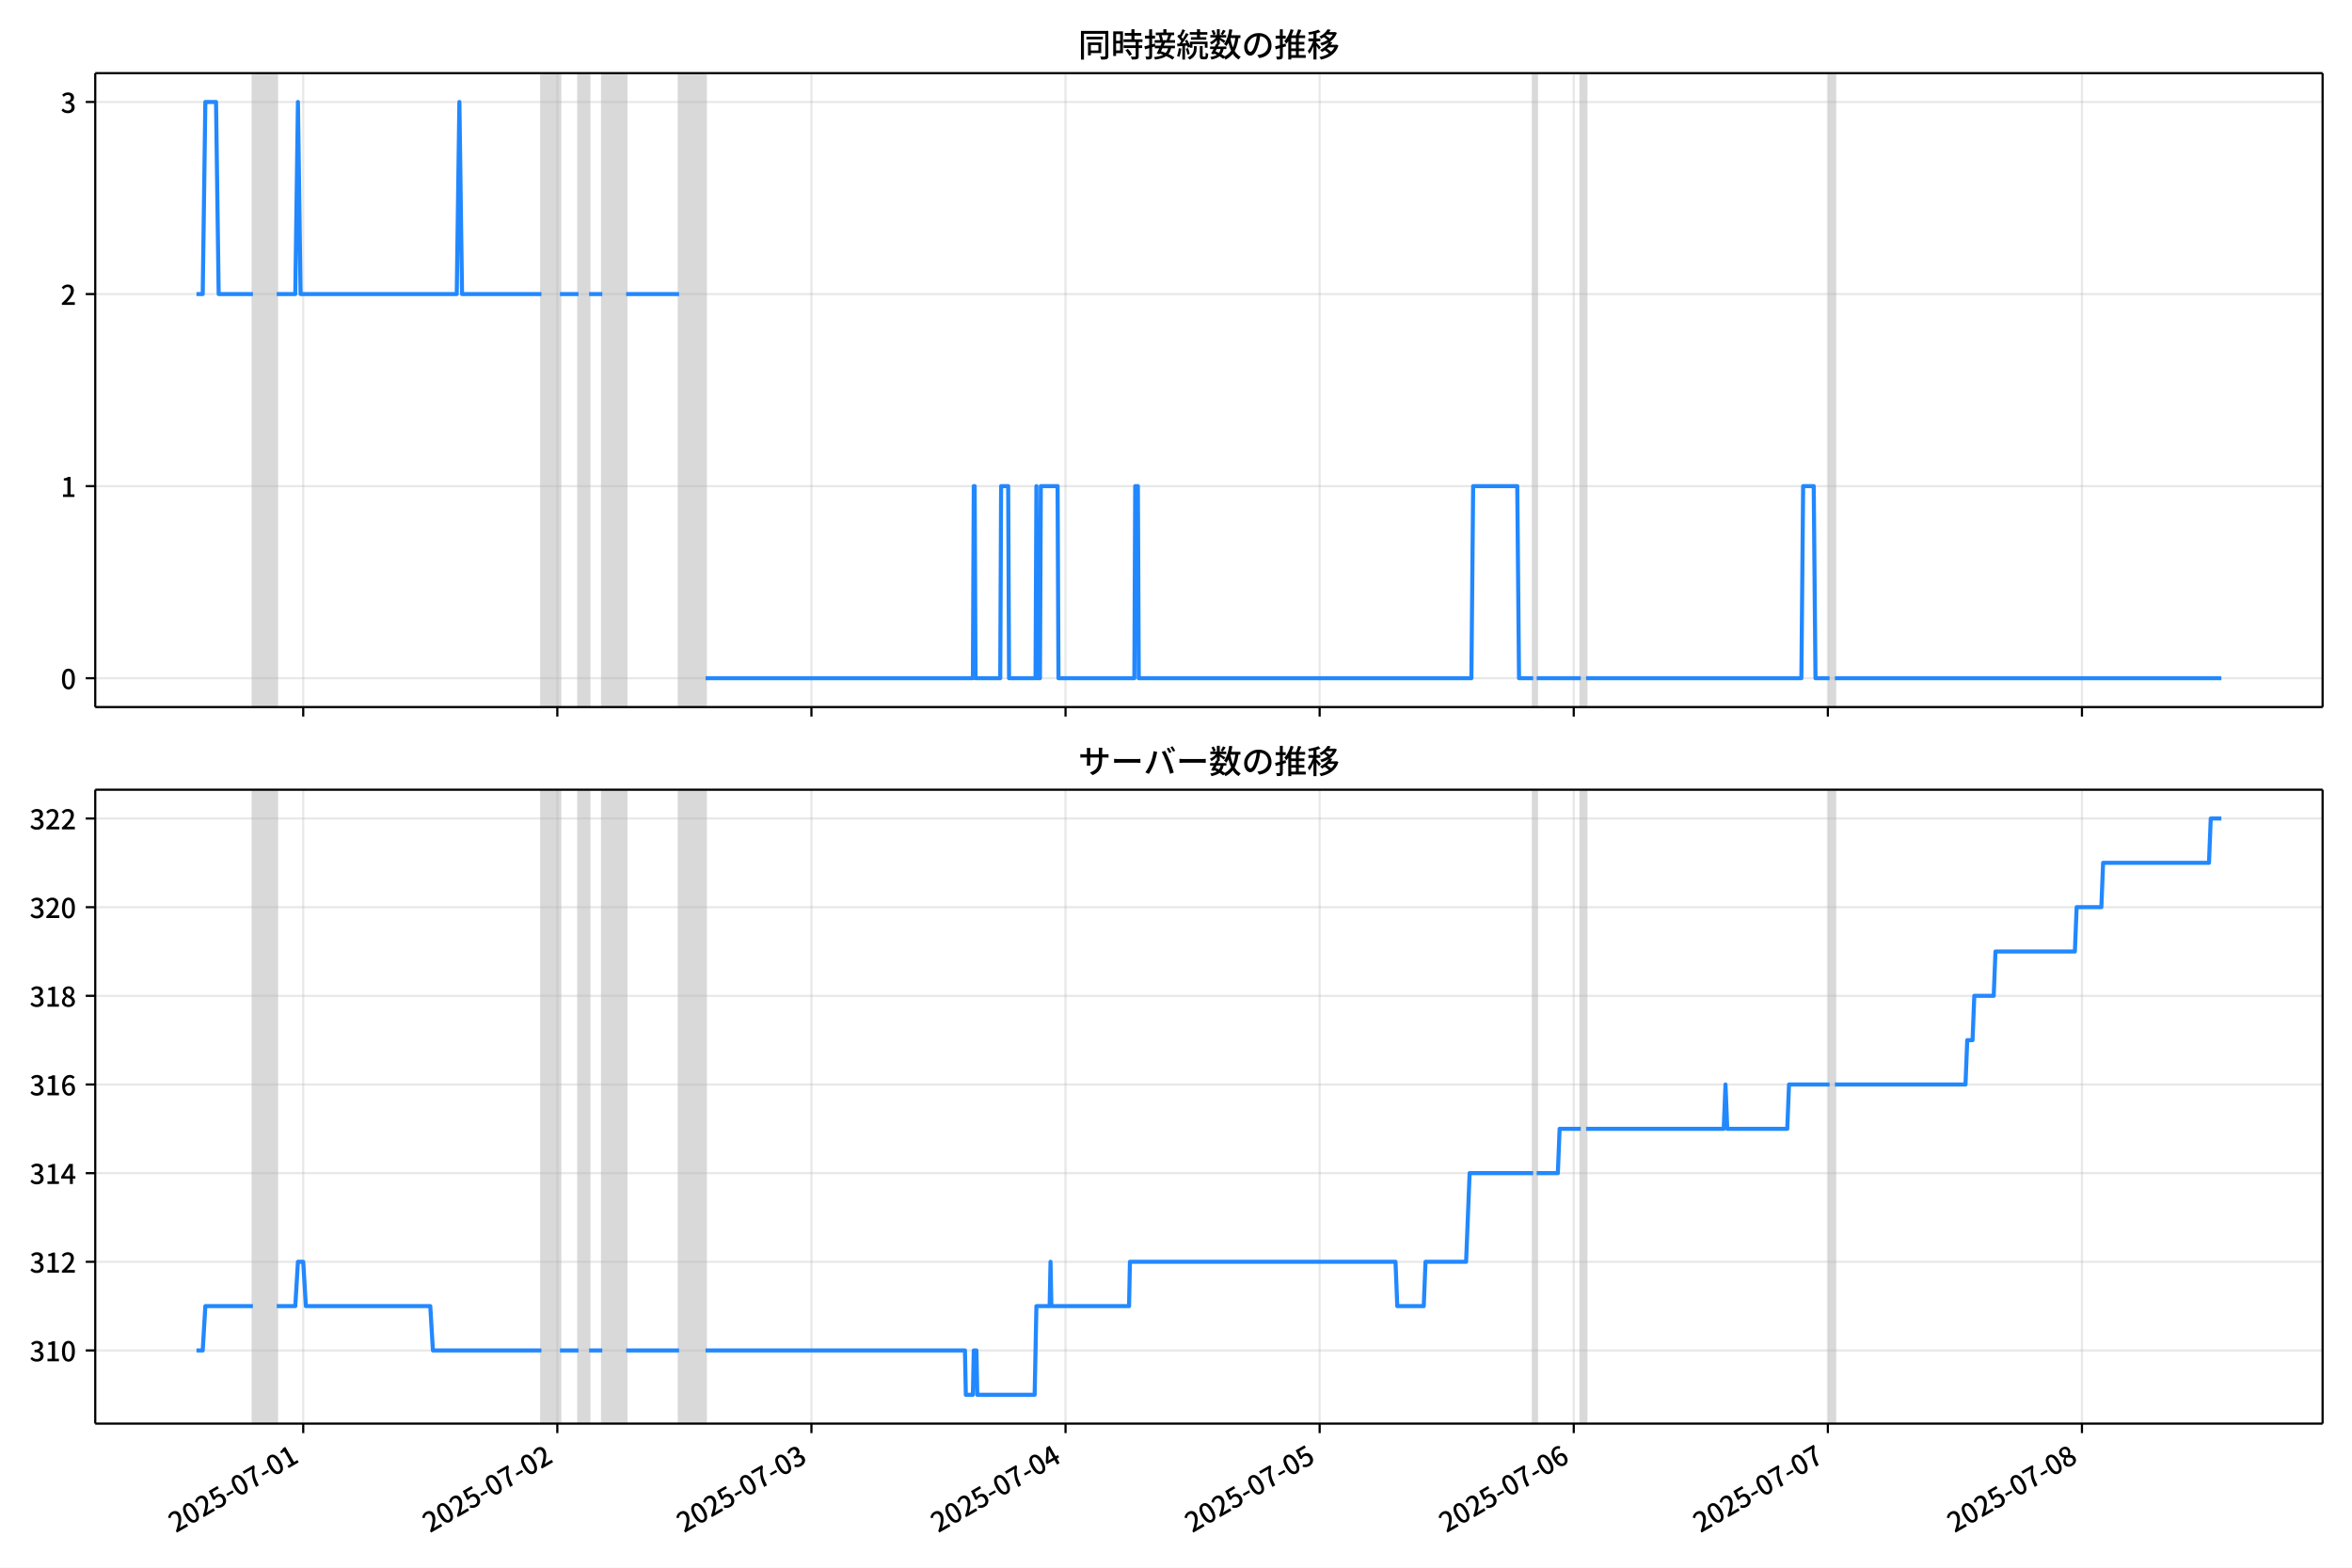
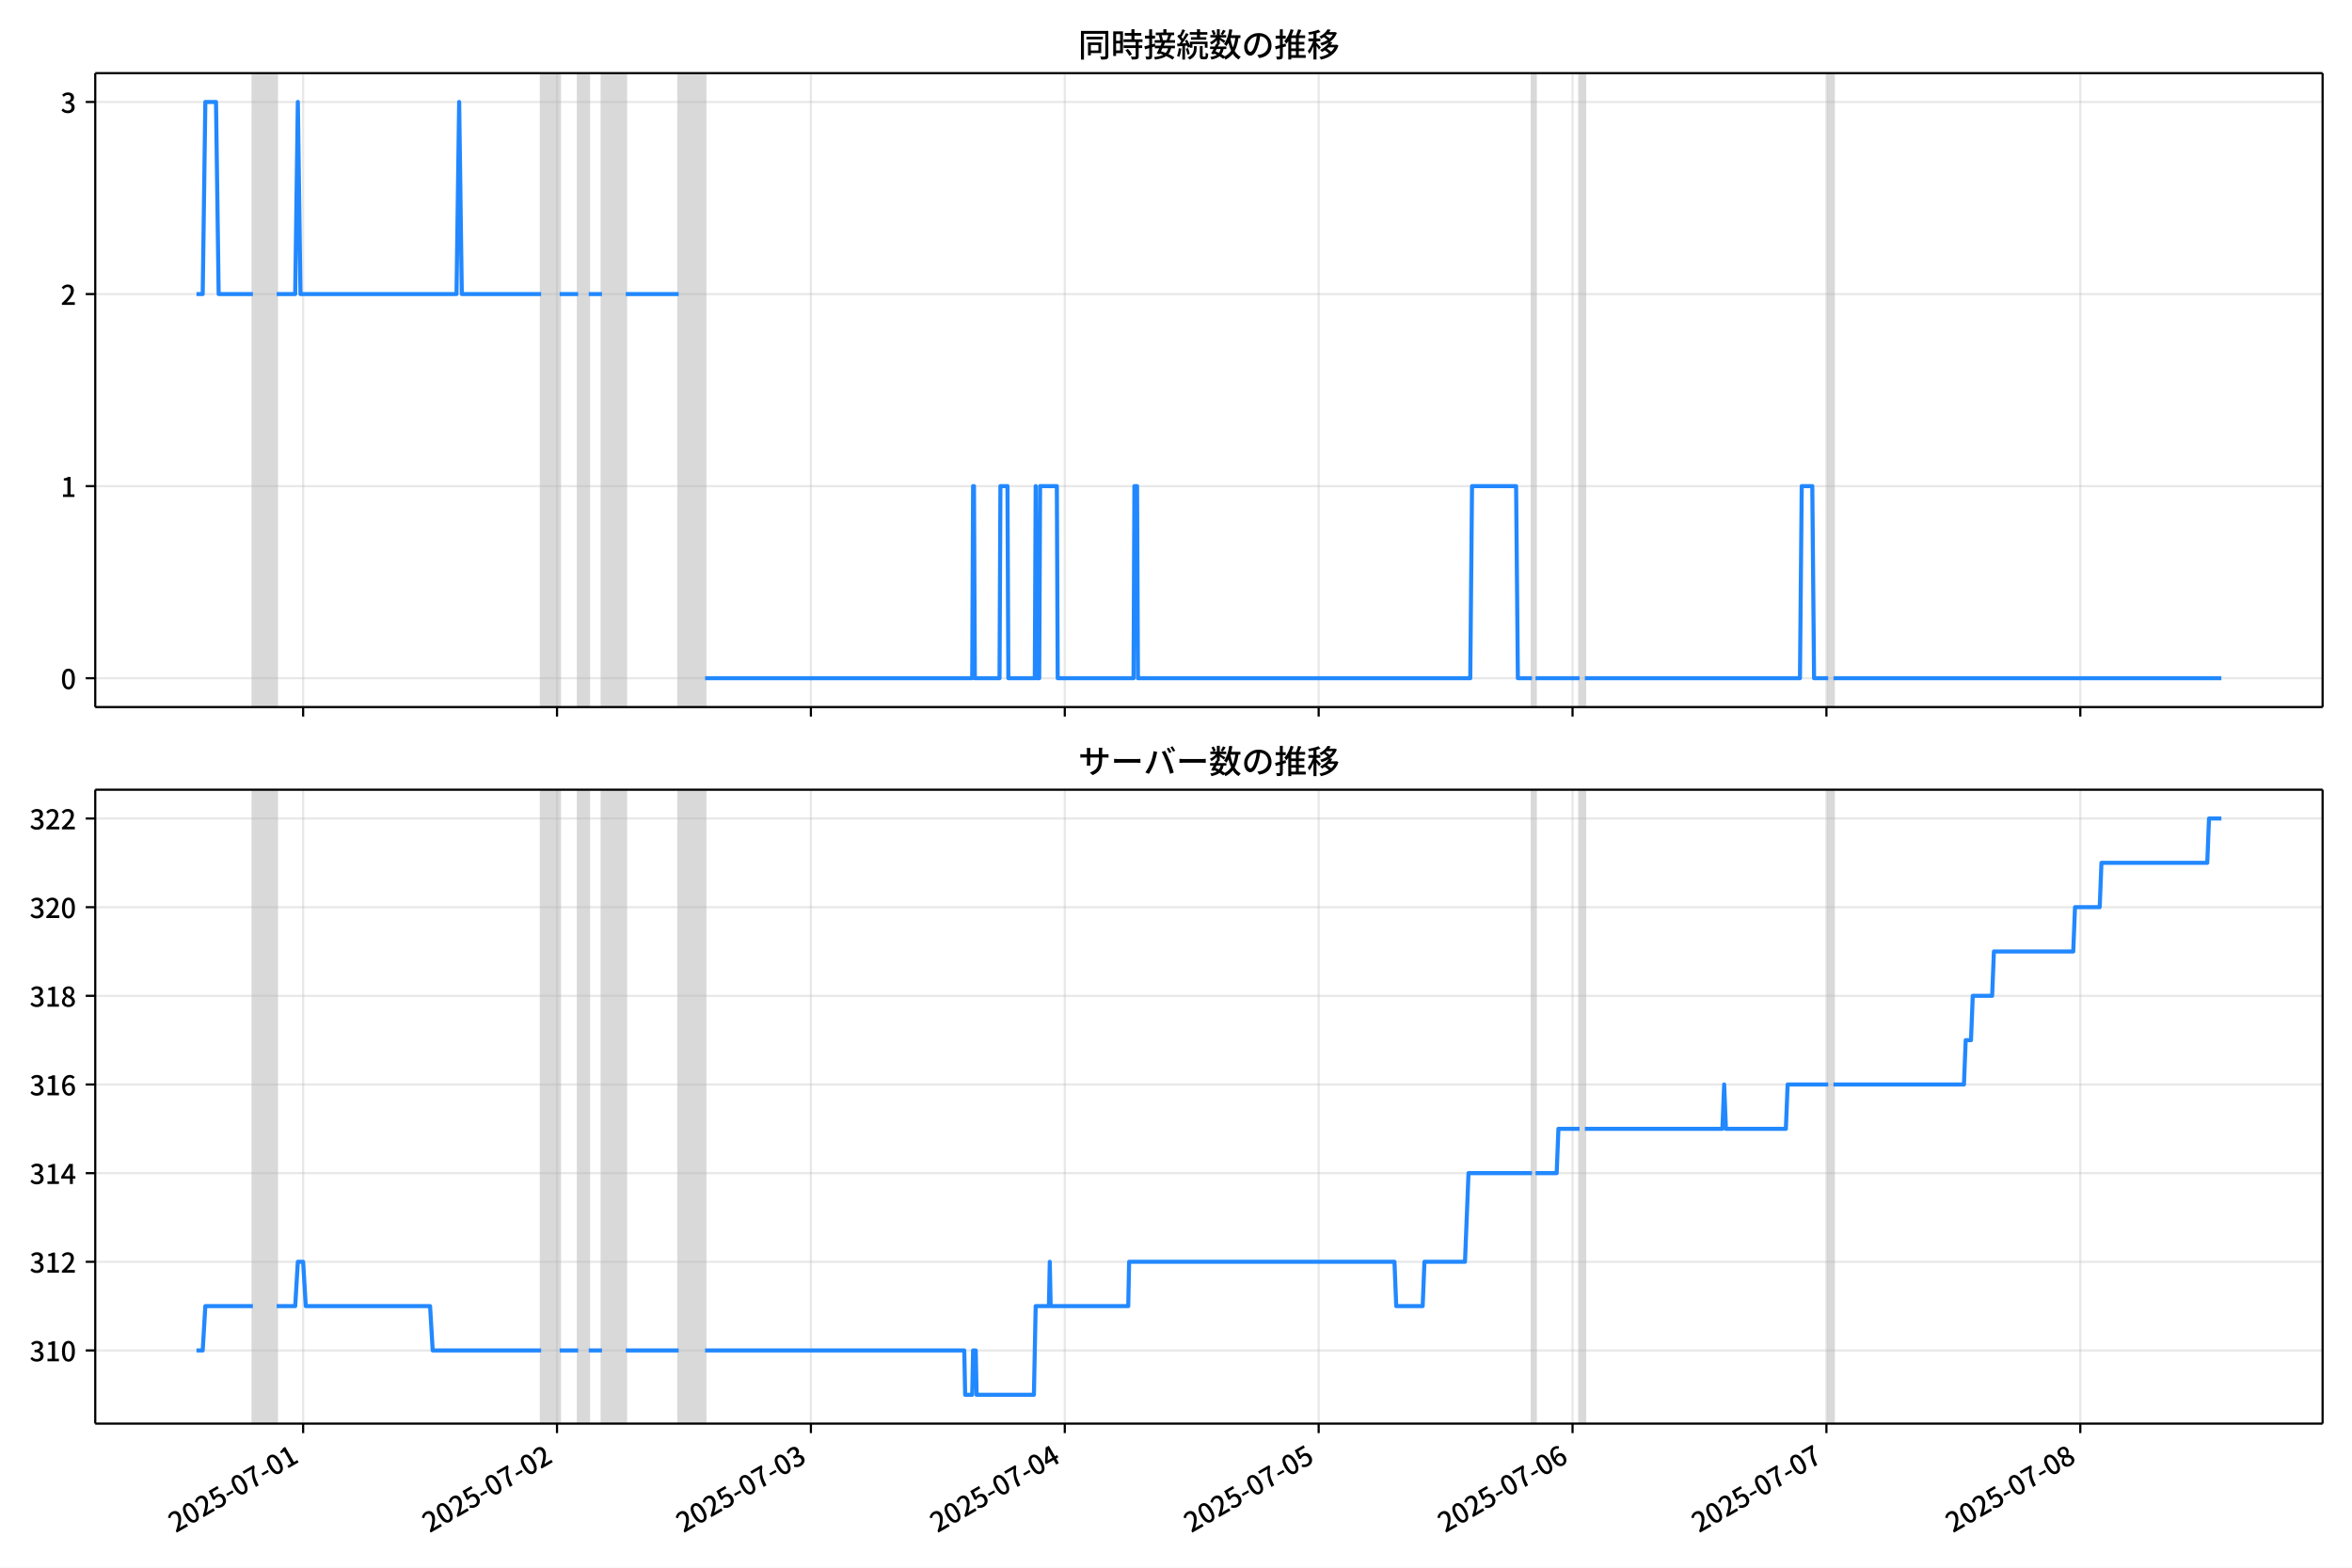
<svg xmlns="http://www.w3.org/2000/svg" xmlns:xlink="http://www.w3.org/1999/xlink" version="1.1" viewBox="0 0 864 576">
  <defs>
    <style type="text/css">*{stroke-linejoin: round; stroke-linecap: butt}</style>
  </defs>
  <g id="z">
    <g id="aa">
      <path d="m0 576h864v-576h-864z" fill="#fff" />
    </g>
    <g id="ab">
      <g id="ac">
        <path d="m34.99 259.78h818.21v-232.9h-818.21z" fill="#fff" />
      </g>
      <g id="ad">
-         <path d="m92.915 259.78h8.751v-232.9h-8.751z" clip-path="url(#d)" fill="#808080" opacity=".3" stroke="#808080" />
+         <path d="m92.897 259.78h8.743v-232.9h-8.743z" clip-path="url(#d)" fill="#808080" opacity=".3" stroke="#808080" />
      </g>
      <g id="ae">
-         <path d="m198.9 259.78h6.806v-232.9h-6.806z" clip-path="url(#d)" fill="#808080" opacity=".3" stroke="#808080" />
+         <path d="m198.79 259.78h6.8v-232.9h-6.8z" clip-path="url(#d)" fill="#808080" opacity=".3" stroke="#808080" />
      </g>
      <g id="af">
-         <path d="m212.51 259.78h3.889v-232.9h-3.889z" clip-path="url(#d)" fill="#808080" opacity=".3" stroke="#808080" />
+         <path d="m212.39 259.78h3.886v-232.9h-3.886z" clip-path="url(#d)" fill="#808080" opacity=".3" stroke="#808080" />
      </g>
      <g id="ag">
-         <path d="m221.26 259.78h8.751v-232.9h-8.751z" clip-path="url(#d)" fill="#808080" opacity=".3" stroke="#808080" />
+         <path d="m221.13 259.78h8.743v-232.9h-8.743z" clip-path="url(#d)" fill="#808080" opacity=".3" stroke="#808080" />
      </g>
      <g id="ah">
-         <path d="m249.46 259.78h9.723v-232.9h-9.723z" clip-path="url(#d)" fill="#808080" opacity=".3" stroke="#808080" />
+         <path d="m249.31 259.78h9.715v-232.9h-9.715z" clip-path="url(#d)" fill="#808080" opacity=".3" stroke="#808080" />
      </g>
      <g id="ai">
-         <path d="m563.2 259.78h1.296v-232.9h-1.296z" clip-path="url(#d)" fill="#808080" opacity=".3" stroke="#808080" />
+         <path d="m562.77 259.78h1.295v-232.9h-1.295z" clip-path="url(#d)" fill="#808080" opacity=".3" stroke="#808080" />
      </g>
      <g id="aj">
-         <path d="m580.7 259.78h1.945v-232.9h-1.945z" clip-path="url(#d)" fill="#808080" opacity=".3" stroke="#808080" />
+         <path d="m580.26 259.78h1.943v-232.9h-1.943z" clip-path="url(#d)" fill="#808080" opacity=".3" stroke="#808080" />
      </g>
      <g id="ak">
-         <path d="m672.1 259.78h1.945v-232.9h-1.945z" clip-path="url(#d)" fill="#808080" opacity=".3" stroke="#808080" />
+         <path d="m671.58 259.78h1.943v-232.9h-1.943z" clip-path="url(#d)" fill="#808080" opacity=".3" stroke="#808080" />
      </g>
      <g id="al">
        <g id="am">
          <g id="an">
-             <path d="m111.39 259.78v-232.9" clip-path="url(#d)" fill="none" stroke="#b0b0b0" stroke-linecap="square" stroke-opacity=".3" stroke-width=".8" />
+             <path d="m111.36 259.78v-232.9" clip-path="url(#d)" fill="none" stroke="#b0b0b0" stroke-linecap="square" stroke-opacity=".3" stroke-width=".8" />
          </g>
          <g id="ao">
            <defs>
              <path id="e" d="m0 0v3.5" stroke="#000" stroke-width=".8" />
            </defs>
-             <use x="111.389" y="259.778" stroke="#000000" stroke-width=".8" xlink:href="#e" />
+             <use x="111.355" y="259.778" stroke="#000000" stroke-width=".8" xlink:href="#e" />
          </g>
        </g>
        <g id="ap">
          <g id="aq">
-             <path d="m204.73 259.78v-232.9" clip-path="url(#d)" fill="none" stroke="#b0b0b0" stroke-linecap="square" stroke-opacity=".3" stroke-width=".8" />
+             <path d="m204.62 259.78v-232.9" clip-path="url(#d)" fill="none" stroke="#b0b0b0" stroke-linecap="square" stroke-opacity=".3" stroke-width=".8" />
          </g>
          <g id="ar">
-             <use x="204.733" y="259.778" stroke="#000000" stroke-width=".8" xlink:href="#e" />
+             <use x="204.618" y="259.778" stroke="#000000" stroke-width=".8" xlink:href="#e" />
          </g>
        </g>
        <g id="as">
          <g id="at">
-             <path d="m298.08 259.78v-232.9" clip-path="url(#d)" fill="none" stroke="#b0b0b0" stroke-linecap="square" stroke-opacity=".3" stroke-width=".8" />
+             <path d="m297.88 259.78v-232.9" clip-path="url(#d)" fill="none" stroke="#b0b0b0" stroke-linecap="square" stroke-opacity=".3" stroke-width=".8" />
          </g>
          <g id="au">
-             <use x="298.078" y="259.778" stroke="#000000" stroke-width=".8" xlink:href="#e" />
+             <use x="297.881" y="259.778" stroke="#000000" stroke-width=".8" xlink:href="#e" />
          </g>
        </g>
        <g id="av">
          <g id="aw">
-             <path d="m391.42 259.78v-232.9" clip-path="url(#d)" fill="none" stroke="#b0b0b0" stroke-linecap="square" stroke-opacity=".3" stroke-width=".8" />
+             <path d="m391.14 259.78v-232.9" clip-path="url(#d)" fill="none" stroke="#b0b0b0" stroke-linecap="square" stroke-opacity=".3" stroke-width=".8" />
          </g>
          <g id="ax">
-             <use x="391.422" y="259.778" stroke="#000000" stroke-width=".8" xlink:href="#e" />
+             <use x="391.144" y="259.778" stroke="#000000" stroke-width=".8" xlink:href="#e" />
          </g>
        </g>
        <g id="ay">
          <g id="az">
-             <path d="m484.77 259.78v-232.9" clip-path="url(#d)" fill="none" stroke="#b0b0b0" stroke-linecap="square" stroke-opacity=".3" stroke-width=".8" />
+             <path d="m484.41 259.78v-232.9" clip-path="url(#d)" fill="none" stroke="#b0b0b0" stroke-linecap="square" stroke-opacity=".3" stroke-width=".8" />
          </g>
          <g id="ba">
-             <use x="484.766" y="259.778" stroke="#000000" stroke-width=".8" xlink:href="#e" />
+             <use x="484.407" y="259.778" stroke="#000000" stroke-width=".8" xlink:href="#e" />
          </g>
        </g>
        <g id="bb">
          <g id="bc">
-             <path d="m578.11 259.78v-232.9" clip-path="url(#d)" fill="none" stroke="#b0b0b0" stroke-linecap="square" stroke-opacity=".3" stroke-width=".8" />
+             <path d="m577.67 259.78v-232.9" clip-path="url(#d)" fill="none" stroke="#b0b0b0" stroke-linecap="square" stroke-opacity=".3" stroke-width=".8" />
          </g>
          <g id="bd">
-             <use x="578.11" y="259.778" stroke="#000000" stroke-width=".8" xlink:href="#e" />
+             <use x="577.67" y="259.778" stroke="#000000" stroke-width=".8" xlink:href="#e" />
          </g>
        </g>
        <g id="be">
          <g id="bf">
-             <path d="m671.45 259.78v-232.9" clip-path="url(#d)" fill="none" stroke="#b0b0b0" stroke-linecap="square" stroke-opacity=".3" stroke-width=".8" />
+             <path d="m670.93 259.78v-232.9" clip-path="url(#d)" fill="none" stroke="#b0b0b0" stroke-linecap="square" stroke-opacity=".3" stroke-width=".8" />
          </g>
          <g id="bg">
-             <use x="671.455" y="259.778" stroke="#000000" stroke-width=".8" xlink:href="#e" />
+             <use x="670.933" y="259.778" stroke="#000000" stroke-width=".8" xlink:href="#e" />
          </g>
        </g>
        <g id="bh">
          <g id="bi">
-             <path d="m764.8 259.78v-232.9" clip-path="url(#d)" fill="none" stroke="#b0b0b0" stroke-linecap="square" stroke-opacity=".3" stroke-width=".8" />
+             <path d="m764.2 259.78v-232.9" clip-path="url(#d)" fill="none" stroke="#b0b0b0" stroke-linecap="square" stroke-opacity=".3" stroke-width=".8" />
          </g>
          <g id="bj">
-             <use x="764.799" y="259.778" stroke="#000000" stroke-width=".8" xlink:href="#e" />
+             <use x="764.196" y="259.778" stroke="#000000" stroke-width=".8" xlink:href="#e" />
          </g>
        </g>
      </g>
      <g id="bk">
        <g id="bl">
          <g id="bm">
            <path d="m34.99 249.19h818.21" clip-path="url(#d)" fill="none" stroke="#b0b0b0" stroke-linecap="square" stroke-opacity=".3" stroke-width=".8" />
          </g>
          <g id="bn">
            <defs>
              <path id="g" d="m0 0h-3.5" stroke="#000" stroke-width=".8" />
            </defs>
            <use x="34.99" y="249.191" stroke="#000000" stroke-width=".8" xlink:href="#g" />
          </g>
          <g id="bo">
            <g transform="translate(22.29 253.18) scale(.1 -.1)">
              <defs>
                <path id="a" transform="scale(.015625)" d="m1830-90q-460 0-806 275-346 276-535 823-188 547-188 1366 0 820 188 1357 189 538 535 803 346 266 806 266 461 0 800-269 340-269 528-803 189-534 189-1354 0-819-189-1366-188-547-528-823-339-275-800-275zm0 589q237 0 422 185 186 186 288 599 103 413 103 1091 0 679-103 1082-102 403-288 582-185 180-422 180-236 0-422-180-186-179-292-582-105-403-105-1082 0-678 105-1091 106-413 292-599 186-185 422-185z" />
              </defs>
              <use xlink:href="#a" />
            </g>
          </g>
        </g>
        <g id="bp">
          <g id="bq">
            <path d="m34.99 178.62h818.21" clip-path="url(#d)" fill="none" stroke="#b0b0b0" stroke-linecap="square" stroke-opacity=".3" stroke-width=".8" />
          </g>
          <g id="br">
            <use x="34.99" y="178.616" stroke="#000000" stroke-width=".8" xlink:href="#g" />
          </g>
          <g id="bs">
            <g transform="translate(22.29 182.6) scale(.1 -.1)">
              <defs>
                <path id="k" transform="scale(.015625)" d="m544 0v608h1037v3277h-845v467q333 58 579 147 247 90 451 218h557v-4109h915v-608h-2694z" />
              </defs>
              <use xlink:href="#k" />
            </g>
          </g>
        </g>
        <g id="bt">
          <g id="bu">
            <path d="m34.99 108.04h818.21" clip-path="url(#d)" fill="none" stroke="#b0b0b0" stroke-linecap="square" stroke-opacity=".3" stroke-width=".8" />
          </g>
          <g id="bv">
            <use x="34.99" y="108.041" stroke="#000000" stroke-width=".8" xlink:href="#g" />
          </g>
          <g id="bw">
            <g transform="translate(22.29 112.03) scale(.1 -.1)">
              <defs>
                <path id="c" transform="scale(.015625)" d="m282 0v429q697 621 1164 1136 468 515 701 956 234 442 234 826 0 256-87 451-86 196-262 301-176 106-445 106-275 0-506-151-230-150-422-368l-416 410q301 333 637 518 336 186 803 186 429 0 749-176t496-493 176-745q0-455-224-919t-615-935q-390-470-889-950 186 20 394 36t374 16h1184v-634h-3046z" />
              </defs>
              <use xlink:href="#c" />
            </g>
          </g>
        </g>
        <g id="bx">
          <g id="by">
            <path d="m34.99 37.466h818.21" clip-path="url(#d)" fill="none" stroke="#b0b0b0" stroke-linecap="square" stroke-opacity=".3" stroke-width=".8" />
          </g>
          <g id="bz">
            <use x="34.99" y="37.466" stroke="#000000" stroke-width=".8" xlink:href="#g" />
          </g>
          <g id="ca">
            <g transform="translate(22.29 41.451) scale(.1 -.1)">
              <defs>
                <path id="j" transform="scale(.015625)" d="m1715-90q-371 0-656 90t-503 240q-217 150-377 323l359 474q211-205 479-359 269-153 634-153 269 0 467 92 199 93 311 266t112 423q0 256-125 451t-429 300q-304 106-835 106v551q467 0 732 105 266 106 384 291 119 186 119 423 0 307-192 489-192 183-531 183-269 0-503-119-233-118-438-316l-384 460q282 256 614 413 333 157 737 157 422 0 748-144 327-144 512-413 186-269 186-659 0-403-221-685-221-281-592-422v-26q269-70 490-227t349-400 128-557q0-422-215-726-214-304-573-468-358-163-787-163z" />
              </defs>
              <use xlink:href="#j" />
            </g>
          </g>
        </g>
      </g>
      <g id="cb">
-         <path d="m72.181 108.04h2.283l.97-70.575h3.922l.975 70.575h12.584m8.751 0h6.806l.972-70.575.972 70.575h57.368l.972-70.575.972 70.575h29.17m6.806 0h6.806m3.889 0h4.862m8.751 0h19.447m9.723 141.15h98.206l.324-70.575h.324l.324 70.575h9.075l.324-70.575h2.593l.324 70.575h9.723l.324-70.575.324 70.575h.972l.324-70.575h6.158l.324 70.575h27.874l.324-70.575h.972l.324 70.575h122.19l.648-70.575h16.206l.648 70.575h5.186m1.296 0h16.206m1.945 0h79.083l.648-70.575h3.889l.648 70.575h5.186m1.945 0h141.96v0" clip-path="url(#d)" fill="none" stroke="#28f" stroke-linecap="square" stroke-width="1.5" />
+         <path d="m72.181 108.04h2.281l.969-70.575h3.918l.974 70.575h12.573m8.743 0h6.8l.971-70.575.971 70.575h57.318l.971-70.575.971 70.575h29.145m6.8 0h6.8m3.886 0h4.857m8.743 0h19.43m9.715 141.15h98.12l.324-70.575h.324l.324 70.575h9.067l.324-70.575h2.591l.324 70.575h9.715l.324-70.575.324 70.575h.971l.324-70.575h6.153l.324 70.575h27.849l.324-70.575h.971l.324 70.575h122.08l.648-70.575h16.191l.648 70.575h5.181m1.295 0h16.191m1.943 0h79.014l.648-70.575h3.886l.648 70.575h5.181m1.943 0h142.49v0" clip-path="url(#d)" fill="none" stroke="#28f" stroke-linecap="square" stroke-width="1.5" />
      </g>
      <g id="cc">
        <path d="m34.99 259.78v-232.9" fill="none" stroke="#000" stroke-linecap="square" stroke-width=".8" />
      </g>
      <g id="cd">
        <path d="m853.2 259.78v-232.9" fill="none" stroke="#000" stroke-linecap="square" stroke-width=".8" />
      </g>
      <g id="ce">
        <path d="m34.99 259.78h818.21" fill="none" stroke="#000" stroke-linecap="square" stroke-width=".8" />
      </g>
      <g id="cf">
        <path d="m34.99 26.88h818.21" fill="none" stroke="#000" stroke-linecap="square" stroke-width=".8" />
      </g>
      <g id="cg">
        <g transform="translate(396.1 20.88) scale(.12 -.12)">
          <defs>
            <path id="w" transform="scale(.015625)" d="m1587 3936h3232v-518h-3232v518zm320-1114h557v-2534h-557v2534zm301 0h2291v-2086h-2291v512h1734v1069h-1734v505zm-1683 2260h5113v-570h-4524v-5056h-589v5626zm4768 0h595v-4896q0-250-67-397t-227-218q-160-77-426-96t-675-19q-13 83-45 192t-77 218q-45 108-89 185 281-13 527-13 247 0 330 0 83 7 118 42 36 35 36 112v4890z" />
            <path id="u" transform="scale(.015625)" d="m2714 4672h3238v-525h-3238v525zm-244-1235h3712v-538h-3712v538zm20-1184h3635v-531h-3635v531zm1523 3155h595v-2310h-595v2310zm832-2451h589v-2823q0-230-61-364-61-135-227-199-167-70-423-86t-633-16q-20 121-78 285-57 163-121 284 275-6 509-9t310-3q77 6 106 28 29 23 29 93v2810zm-2023-1677 487 282q153-160 313-352t294-381q135-189 206-343l-519-313q-64 153-189 348-124 196-278 394-154 199-314 365zm-2086 3718h1619v-4281h-1619v544h1056v3187h-1056v550zm32-1843h1293v-537h-1293v537zm-320 1843h563v-4832h-563v4832z" />
            <path id="v" transform="scale(.015625)" d="m3866 5408h614v-870h-614v870zm-1479-653h3597v-518h-3597v518zm-230-1485h4e3v-518h-4e3v518zm825 922 519 102q64-160 121-342 58-182 96-352 39-170 45-304l-544-128q-6 134-42 313-35 180-83 365-48 186-112 346zm1856 109 589-71q-96-275-202-557-105-281-195-486l-518 77q58 147 122 329 64 183 118 372t86 336zm-2643-2106h3943v-518h-3943v518zm1408 685 602-115q-167-371-362-784t-390-797-362-685l-525 179q160 288 346 666t368 784 323 752zm-659-2157 358 403q352-102 733-240 381-137 752-304 371-166 697-336 327-169 558-329l-384-461q-218 160-532 336-313 176-685 345-371 170-755 323-384 154-742 263zm1894 1114 583-71q-122-550-353-944-230-393-604-662t-922-435q-547-167-1296-269-25 128-93 269-67 141-137 230 678 64 1168 192t819 349q330 221 531 550 202 330 304 791zm-4684 217q396 90 953 240 557 151 1120 311l77-544q-525-154-1053-311-528-156-963-284l-134 588zm121 2093h1965v-563h-1965v563zm819 1248h576v-5229q0-236-51-374t-192-208q-141-77-355-99-214-23-541-16-13 115-64 288t-109 294q205-6 381-6t234 0q64 0 92 28 29 29 29 93v5229z" />
            <path id="t" transform="scale(.015625)" d="m4058 5408h595v-1798h-595v1798zm-1415-563h3443v-499h-3443v499zm231-992h3008v-499h-3008v499zm-224-877h3475v-1203h-531v729h-2432v-729h-512v1203zm1964-877h551v-1881q0-122 22-157 23-35 106-35 25 0 92 0 68 0 135 0t99 0q51 0 83 54t45 224 19 515q90-70 234-131t259-93q-19-429-83-662-64-234-183-326-118-93-316-93-39 0-103 0t-134 0-138 0q-67 0-99 0-237 0-365 64t-176 218q-48 153-48 422v1881zm-1164-6h550v-455q0-243-48-528-48-284-186-579-137-294-409-572-272-279-727-503-70 90-192 208-121 118-230 195 416 205 665 438 250 234 371 474 122 240 164 467 42 228 42 413v442zm-2240 3309 524-192q-121-244-259-503-137-259-275-496t-259-416l-410 173q122 186 246 438 125 253 240 515 116 263 193 481zm716-743 500-230q-224-359-496-756-272-396-548-764-275-368-518-650l-358 205q179 211 377 483 199 272 387 569 189 298 358 592 170 295 298 551zm-1721-665 307 403q166-154 339-340 173-185 320-364t224-327l-326-460q-77 160-218 348-141 189-314 384-172 196-332 356zm1485-832 435 179q128-211 249-458 122-246 215-474 93-227 137-412l-473-211q-32 185-119 422-86 237-201 486-115 250-243 468zm-1530-583q422 26 998 54 576 29 1184 68l7-499q-570-45-1127-84-556-38-992-70l-70 531zm1702-992 436 135q121-276 214-596t118-556l-454-148q-26 237-112 563-86 327-202 602zm-1363 109 499-83q-57-455-163-897-105-441-253-748-51 32-134 73-83 42-170 83-86 42-144 62 148 294 234 697t131 813zm691 627h525v-2861h-525v2861z" />
            <path id="m" transform="scale(.015625)" d="m224 2022h3187v-499h-3187v499zm51 2247h3111v-487h-3111v487zm1127-1735 563-121q-154-320-333-672t-352-679q-173-326-326-582l-532 173q148 243 324 566t345 669q170 346 311 646zm934-832 563-64q-89-480-262-838t-461-614-701-432-976-298q-25 128-99 269t-157 237q659 102 1085 303 426 202 666 554t342 883zm422 3597 519-211q-147-218-298-436-150-217-278-377l-403 186q121 173 252 413 132 240 208 425zm-1203 109h563v-2957h-563v2957zm-1075-320 448 186q134-192 246-420 112-227 157-393l-467-211q-38 172-147 406t-237 432zm1094-1050 397-236q-160-263-400-529-240-265-519-489-278-224-553-378-51 103-141 237-89 135-179 218 269 109 534 294 266 186 493 416 228 231 368 467zm487-204q83-45 246-145 163-99 352-211t346-211 221-150l-327-423q-83 77-230 198-147 122-317 253-170 132-327 250-156 119-259 189l295 250zm1798 396h2311v-556h-2311v556zm115 1178 615-90q-103-640-263-1235t-384-1101q-224-505-512-889-44 57-134 134t-186 157-166 125q275 339 473 796 199 458 340 995 141 538 217 1108zm1223-1510 614-58q-147-1101-445-1940-297-838-813-1443-515-604-1321-1014-26 71-90 177-64 105-134 208-70 102-128 159 742 346 1212 880 471 535 730 1290 260 755 375 1741zm-1005-135q134-851 387-1597 253-745 659-1305 407-560 1002-874-70-57-154-150-83-93-154-189-70-96-121-179-633 371-1056 988-422 618-688 1434-265 816-425 1783l550 89zm-3309-3065 327 416q377-148 754-330 378-182 701-378 324-195 548-368l-416-435q-211 179-519 378-307 198-666 383-358 186-729 334z" />
            <path id="s" transform="scale(.015625)" d="m3686 4378q-64-493-163-1041-99-547-265-1084-192-653-432-1104t-522-688-595-237q-320 0-596 221-275 221-448 621-172 400-172 931 0 537 220 1017 221 480 611 851 391 372 909 583 519 211 1121 211 576 0 1040-186 464-185 793-515 330-329 502-771 173-441 173-941 0-672-278-1194-278-521-816-851-538-329-1318-444l-378 601q166 20 307 42t263 48q307 70 585 217 279 148 496 375 218 227 342 534 125 308 125 692t-122 713q-121 330-358 573-236 243-582 380-346 138-781 138-525 0-935-186-409-185-694-489-284-304-432-656-147-352-147-678 0-365 89-605 90-240 224-355 135-115 276-115t288 144 297 457q151 314 298 800 147 461 246 982 100 522 145 1021l684-12z" />
            <path id="n" transform="scale(.015625)" d="m2995 2925h2893v-519h-2893v519zm0-1280h2893v-519h-2893v519zm-64-1299h3232v-557h-3232v557zm1312 3577h563v-3763h-563v3763zm429 1466 634-141q-154-390-340-794-185-403-339-684l-512 140q103 199 208 458 106 259 195 528 90 269 154 493zm-1472 25 582-147q-153-518-371-1018-217-499-483-931t-573-758q-38 64-109 160-70 96-147 198-77 103-141 160 416 416 733 1034t509 1302zm128-1203h2720v-537h-2720v-4205h-582v4422l313 320h269zm-3174-2157q396 90 953 240 557 151 1120 311l77-544q-525-154-1053-311-528-156-963-284l-134 588zm121 2093h1965v-563h-1965v563zm819 1248h576v-5229q0-236-51-374t-192-208q-141-77-355-99-214-23-541-16-13 115-64 288t-109 294q205-6 381-6t234 0q64 0 92 28 29 29 29 93v5229z" />
            <path id="l" transform="scale(.015625)" d="m4051 5402 595-109q-281-493-729-941t-1107-806q-39 64-106 144t-141 153q-73 74-137 119 608 288 1011 678t614 762zm-77-557h1511v-493h-1863l352 493zm1293 0h109l109 25 384-179q-192-505-496-905t-695-701q-390-301-845-519-454-217-947-358-44 109-137 253t-176 227q448 109 867 294 419 186 777 445 359 259 631 592t419 730v96zm-1990-954 377 307q167-96 336-218 170-121 320-249 151-128 247-237l-397-332q-90 108-237 236t-317 259q-169 132-329 234zm1107-934 595-109q-307-538-803-1031-496-492-1232-876-38 64-102 144t-138 156q-74 77-138 116 455 217 807 483t604 554q253 288 407 563zm-90-589h1460v-506h-1818l358 506zm1268 0h121l109 26 384-167q-192-614-531-1075t-787-794q-448-332-983-553-534-221-1129-355-45 115-132 269-86 153-176 249 551 96 1043 285 493 189 903 473 410 285 714 669t464 883v90zm-2132-1056 410 339q186-102 384-237 198-134 371-275t282-269l-435-371q-103 128-270 272-166 144-361 288t-381 253zm-2150 3533h589v-5376h-589v5376zm-992-1242h2336v-569h-2336v569zm1024-224 365-160q-96-339-231-707-134-368-291-727-157-358-336-672-179-313-365-537-44 128-134 291t-160 272q173 192 339 457 167 266 323 570 157 304 282 618t208 595zm941 1946 416-467q-314-122-695-221-380-99-784-173-403-74-780-131-20 102-71 236-51 135-102 231 358 58 732 138 375 80 711 179t573 208zm-397-2579q58-45 179-170 122-125 266-266 144-140 259-265t160-183l-352-473q-58 102-157 255-99 154-218 317-118 164-227 311-108 147-185 237l275 237z" />
          </defs>
          <use xlink:href="#w" />
          <use transform="translate(100)" xlink:href="#u" />
          <use transform="translate(200)" xlink:href="#v" />
          <use transform="translate(300)" xlink:href="#t" />
          <use transform="translate(400)" xlink:href="#m" />
          <use transform="translate(500)" xlink:href="#s" />
          <use transform="translate(600)" xlink:href="#n" />
          <use transform="translate(700)" xlink:href="#l" />
        </g>
      </g>
    </g>
    <g id="ch">
      <g id="ci">
        <path d="m34.99 523.06h818.21v-232.9h-818.21z" fill="#fff" />
      </g>
      <g id="cj">
-         <path d="m92.915 523.06h8.751v-232.9h-8.751z" clip-path="url(#b)" fill="#808080" opacity=".3" stroke="#808080" />
+         <path d="m92.897 523.06h8.743v-232.9h-8.743z" clip-path="url(#b)" fill="#808080" opacity=".3" stroke="#808080" />
      </g>
      <g id="ck">
-         <path d="m198.9 523.06h6.806v-232.9h-6.806z" clip-path="url(#b)" fill="#808080" opacity=".3" stroke="#808080" />
+         <path d="m198.79 523.06h6.8v-232.9h-6.8z" clip-path="url(#b)" fill="#808080" opacity=".3" stroke="#808080" />
      </g>
      <g id="cl">
-         <path d="m212.51 523.06h3.889v-232.9h-3.889z" clip-path="url(#b)" fill="#808080" opacity=".3" stroke="#808080" />
+         <path d="m212.39 523.06h3.886v-232.9h-3.886z" clip-path="url(#b)" fill="#808080" opacity=".3" stroke="#808080" />
      </g>
      <g id="cm">
-         <path d="m221.26 523.06h8.751v-232.9h-8.751z" clip-path="url(#b)" fill="#808080" opacity=".3" stroke="#808080" />
+         <path d="m221.13 523.06h8.743v-232.9h-8.743z" clip-path="url(#b)" fill="#808080" opacity=".3" stroke="#808080" />
      </g>
      <g id="cn">
-         <path d="m249.46 523.06h9.723v-232.9h-9.723z" clip-path="url(#b)" fill="#808080" opacity=".3" stroke="#808080" />
+         <path d="m249.31 523.06h9.715v-232.9h-9.715z" clip-path="url(#b)" fill="#808080" opacity=".3" stroke="#808080" />
      </g>
      <g id="co">
-         <path d="m563.2 523.06h1.296v-232.9h-1.296z" clip-path="url(#b)" fill="#808080" opacity=".3" stroke="#808080" />
+         <path d="m562.77 523.06h1.295v-232.9h-1.295z" clip-path="url(#b)" fill="#808080" opacity=".3" stroke="#808080" />
      </g>
      <g id="cp">
-         <path d="m580.7 523.06h1.945v-232.9h-1.945z" clip-path="url(#b)" fill="#808080" opacity=".3" stroke="#808080" />
+         <path d="m580.26 523.06h1.943v-232.9h-1.943z" clip-path="url(#b)" fill="#808080" opacity=".3" stroke="#808080" />
      </g>
      <g id="cq">
-         <path d="m672.1 523.06h1.945v-232.9h-1.945z" clip-path="url(#b)" fill="#808080" opacity=".3" stroke="#808080" />
+         <path d="m671.58 523.06h1.943v-232.9h-1.943z" clip-path="url(#b)" fill="#808080" opacity=".3" stroke="#808080" />
      </g>
      <g id="cr">
        <g id="cs">
          <g id="ct">
-             <path d="m111.39 523.06v-232.9" clip-path="url(#b)" fill="none" stroke="#b0b0b0" stroke-linecap="square" stroke-opacity=".3" stroke-width=".8" />
+             <path d="m111.36 523.06v-232.9" clip-path="url(#b)" fill="none" stroke="#b0b0b0" stroke-linecap="square" stroke-opacity=".3" stroke-width=".8" />
          </g>
          <g id="cu">
-             <use x="111.389" y="523.055" stroke="#000000" stroke-width=".8" xlink:href="#e" />
+             <use x="111.355" y="523.055" stroke="#000000" stroke-width=".8" xlink:href="#e" />
          </g>
          <g id="cv">
-             <g transform="translate(64.6 563.33) rotate(-30) scale(.1 -.1)">
+             <g transform="translate(64.565 563.33) rotate(-30) scale(.1 -.1)">
              <defs>
                <path id="i" transform="scale(.015625)" d="m1715-90q-365 0-653 90t-506 237q-217 147-383 307l352 480q134-134 294-246t361-183q202-70 452-70 262 0 473 118 212 119 333 346 122 227 122 541 0 460-247 716-246 256-649 256-224 0-384-64t-365-198l-365 237 141 2240h2387v-627h-1747l-109-1204q154 77 307 118 154 42 340 42 397 0 723-160t518-490q192-329 192-847 0-519-224-887t-586-560q-361-192-777-192z" />
                <path id="f" transform="scale(.015625)" d="m301 1536v544h1689v-544h-1689z" />
                <path id="h" transform="scale(.015625)" d="m1235 0q32 646 109 1187t224 1024 384 941 576 938h-2208v627h3027v-455q-409-512-665-989-256-476-397-969t-205-1053-90-1251h-755z" />
              </defs>
              <use xlink:href="#c" />
              <use transform="translate(57)" xlink:href="#a" />
              <use transform="translate(114)" xlink:href="#c" />
              <use transform="translate(171)" xlink:href="#i" />
              <use transform="translate(228)" xlink:href="#f" />
              <use transform="translate(263.7)" xlink:href="#a" />
              <use transform="translate(320.7)" xlink:href="#h" />
              <use transform="translate(377.7)" xlink:href="#f" />
              <use transform="translate(413.4)" xlink:href="#a" />
              <use transform="translate(470.4)" xlink:href="#k" />
            </g>
          </g>
        </g>
        <g id="cw">
          <g id="cx">
-             <path d="m204.73 523.06v-232.9" clip-path="url(#b)" fill="none" stroke="#b0b0b0" stroke-linecap="square" stroke-opacity=".3" stroke-width=".8" />
+             <path d="m204.62 523.06v-232.9" clip-path="url(#b)" fill="none" stroke="#b0b0b0" stroke-linecap="square" stroke-opacity=".3" stroke-width=".8" />
          </g>
          <g id="cy">
-             <use x="204.733" y="523.055" stroke="#000000" stroke-width=".8" xlink:href="#e" />
+             <use x="204.618" y="523.055" stroke="#000000" stroke-width=".8" xlink:href="#e" />
          </g>
          <g id="cz">
-             <g transform="translate(157.94 563.33) rotate(-30) scale(.1 -.1)">
+             <g transform="translate(157.83 563.33) rotate(-30) scale(.1 -.1)">
              <use xlink:href="#c" />
              <use transform="translate(57)" xlink:href="#a" />
              <use transform="translate(114)" xlink:href="#c" />
              <use transform="translate(171)" xlink:href="#i" />
              <use transform="translate(228)" xlink:href="#f" />
              <use transform="translate(263.7)" xlink:href="#a" />
              <use transform="translate(320.7)" xlink:href="#h" />
              <use transform="translate(377.7)" xlink:href="#f" />
              <use transform="translate(413.4)" xlink:href="#a" />
              <use transform="translate(470.4)" xlink:href="#c" />
            </g>
          </g>
        </g>
        <g id="da">
          <g id="db">
-             <path d="m298.08 523.06v-232.9" clip-path="url(#b)" fill="none" stroke="#b0b0b0" stroke-linecap="square" stroke-opacity=".3" stroke-width=".8" />
+             <path d="m297.88 523.06v-232.9" clip-path="url(#b)" fill="none" stroke="#b0b0b0" stroke-linecap="square" stroke-opacity=".3" stroke-width=".8" />
          </g>
          <g id="dc">
-             <use x="298.078" y="523.055" stroke="#000000" stroke-width=".8" xlink:href="#e" />
+             <use x="297.881" y="523.055" stroke="#000000" stroke-width=".8" xlink:href="#e" />
          </g>
          <g id="dd">
-             <g transform="translate(251.29 563.33) rotate(-30) scale(.1 -.1)">
+             <g transform="translate(251.09 563.33) rotate(-30) scale(.1 -.1)">
              <use xlink:href="#c" />
              <use transform="translate(57)" xlink:href="#a" />
              <use transform="translate(114)" xlink:href="#c" />
              <use transform="translate(171)" xlink:href="#i" />
              <use transform="translate(228)" xlink:href="#f" />
              <use transform="translate(263.7)" xlink:href="#a" />
              <use transform="translate(320.7)" xlink:href="#h" />
              <use transform="translate(377.7)" xlink:href="#f" />
              <use transform="translate(413.4)" xlink:href="#a" />
              <use transform="translate(470.4)" xlink:href="#j" />
            </g>
          </g>
        </g>
        <g id="de">
          <g id="df">
-             <path d="m391.42 523.06v-232.9" clip-path="url(#b)" fill="none" stroke="#b0b0b0" stroke-linecap="square" stroke-opacity=".3" stroke-width=".8" />
+             <path d="m391.14 523.06v-232.9" clip-path="url(#b)" fill="none" stroke="#b0b0b0" stroke-linecap="square" stroke-opacity=".3" stroke-width=".8" />
          </g>
          <g id="dg">
-             <use x="391.422" y="523.055" stroke="#000000" stroke-width=".8" xlink:href="#e" />
+             <use x="391.144" y="523.055" stroke="#000000" stroke-width=".8" xlink:href="#e" />
          </g>
          <g id="dh">
-             <g transform="translate(344.63 563.33) rotate(-30) scale(.1 -.1)">
+             <g transform="translate(344.35 563.33) rotate(-30) scale(.1 -.1)">
              <defs>
                <path id="q" transform="scale(.015625)" d="m2170 0v3072q0 192 12 457 13 266 20 458h-26q-90-179-183-365-92-185-195-364l-921-1415h2579v-576h-3328v493l1875 2957h858v-4717h-691z" />
              </defs>
              <use xlink:href="#c" />
              <use transform="translate(57)" xlink:href="#a" />
              <use transform="translate(114)" xlink:href="#c" />
              <use transform="translate(171)" xlink:href="#i" />
              <use transform="translate(228)" xlink:href="#f" />
              <use transform="translate(263.7)" xlink:href="#a" />
              <use transform="translate(320.7)" xlink:href="#h" />
              <use transform="translate(377.7)" xlink:href="#f" />
              <use transform="translate(413.4)" xlink:href="#a" />
              <use transform="translate(470.4)" xlink:href="#q" />
            </g>
          </g>
        </g>
        <g id="di">
          <g id="dj">
-             <path d="m484.77 523.06v-232.9" clip-path="url(#b)" fill="none" stroke="#b0b0b0" stroke-linecap="square" stroke-opacity=".3" stroke-width=".8" />
+             <path d="m484.41 523.06v-232.9" clip-path="url(#b)" fill="none" stroke="#b0b0b0" stroke-linecap="square" stroke-opacity=".3" stroke-width=".8" />
          </g>
          <g id="dk">
-             <use x="484.766" y="523.055" stroke="#000000" stroke-width=".8" xlink:href="#e" />
+             <use x="484.407" y="523.055" stroke="#000000" stroke-width=".8" xlink:href="#e" />
          </g>
          <g id="dl">
-             <g transform="translate(437.98 563.33) rotate(-30) scale(.1 -.1)">
+             <g transform="translate(437.62 563.33) rotate(-30) scale(.1 -.1)">
              <use xlink:href="#c" />
              <use transform="translate(57)" xlink:href="#a" />
              <use transform="translate(114)" xlink:href="#c" />
              <use transform="translate(171)" xlink:href="#i" />
              <use transform="translate(228)" xlink:href="#f" />
              <use transform="translate(263.7)" xlink:href="#a" />
              <use transform="translate(320.7)" xlink:href="#h" />
              <use transform="translate(377.7)" xlink:href="#f" />
              <use transform="translate(413.4)" xlink:href="#a" />
              <use transform="translate(470.4)" xlink:href="#i" />
            </g>
          </g>
        </g>
        <g id="dm">
          <g id="dn">
-             <path d="m578.11 523.06v-232.9" clip-path="url(#b)" fill="none" stroke="#b0b0b0" stroke-linecap="square" stroke-opacity=".3" stroke-width=".8" />
+             <path d="m577.67 523.06v-232.9" clip-path="url(#b)" fill="none" stroke="#b0b0b0" stroke-linecap="square" stroke-opacity=".3" stroke-width=".8" />
          </g>
          <g id="do">
-             <use x="578.11" y="523.055" stroke="#000000" stroke-width=".8" xlink:href="#e" />
+             <use x="577.67" y="523.055" stroke="#000000" stroke-width=".8" xlink:href="#e" />
          </g>
          <g id="dp">
-             <g transform="translate(531.32 563.33) rotate(-30) scale(.1 -.1)">
+             <g transform="translate(530.88 563.33) rotate(-30) scale(.1 -.1)">
              <defs>
                <path id="p" transform="scale(.015625)" d="m1971-90q-339 0-634 144-294 144-518 435-224 292-352 733-128 442-128 1044 0 678 147 1161 148 483 397 784 250 301 570 445t665 144q397 0 688-147 292-147 490-359l-403-448q-128 154-327 253-198 99-409 99-307 0-567-182-259-182-413-605-153-422-153-1145 0-608 115-1002t326-589q212-195 493-195 212 0 375 121 163 122 259 343t96 522q0 300-90 511-89 212-259 320-169 109-419 109-211 0-451-134t-458-461l-25 538q134 192 313 323t374 201q196 71 375 71 397 0 694-163 298-163 467-490 170-326 170-825 0-468-195-817-195-348-512-544-317-195-701-195z" />
              </defs>
              <use xlink:href="#c" />
              <use transform="translate(57)" xlink:href="#a" />
              <use transform="translate(114)" xlink:href="#c" />
              <use transform="translate(171)" xlink:href="#i" />
              <use transform="translate(228)" xlink:href="#f" />
              <use transform="translate(263.7)" xlink:href="#a" />
              <use transform="translate(320.7)" xlink:href="#h" />
              <use transform="translate(377.7)" xlink:href="#f" />
              <use transform="translate(413.4)" xlink:href="#a" />
              <use transform="translate(470.4)" xlink:href="#p" />
            </g>
          </g>
        </g>
        <g id="dq">
          <g id="dr">
-             <path d="m671.45 523.06v-232.9" clip-path="url(#b)" fill="none" stroke="#b0b0b0" stroke-linecap="square" stroke-opacity=".3" stroke-width=".8" />
+             <path d="m670.93 523.06v-232.9" clip-path="url(#b)" fill="none" stroke="#b0b0b0" stroke-linecap="square" stroke-opacity=".3" stroke-width=".8" />
          </g>
          <g id="ds">
-             <use x="671.455" y="523.055" stroke="#000000" stroke-width=".8" xlink:href="#e" />
+             <use x="670.933" y="523.055" stroke="#000000" stroke-width=".8" xlink:href="#e" />
          </g>
          <g id="dt">
-             <g transform="translate(624.67 563.33) rotate(-30) scale(.1 -.1)">
+             <g transform="translate(624.14 563.33) rotate(-30) scale(.1 -.1)">
              <use xlink:href="#c" />
              <use transform="translate(57)" xlink:href="#a" />
              <use transform="translate(114)" xlink:href="#c" />
              <use transform="translate(171)" xlink:href="#i" />
              <use transform="translate(228)" xlink:href="#f" />
              <use transform="translate(263.7)" xlink:href="#a" />
              <use transform="translate(320.7)" xlink:href="#h" />
              <use transform="translate(377.7)" xlink:href="#f" />
              <use transform="translate(413.4)" xlink:href="#a" />
              <use transform="translate(470.4)" xlink:href="#h" />
            </g>
          </g>
        </g>
        <g id="du">
          <g id="dv">
-             <path d="m764.8 523.06v-232.9" clip-path="url(#b)" fill="none" stroke="#b0b0b0" stroke-linecap="square" stroke-opacity=".3" stroke-width=".8" />
+             <path d="m764.2 523.06v-232.9" clip-path="url(#b)" fill="none" stroke="#b0b0b0" stroke-linecap="square" stroke-opacity=".3" stroke-width=".8" />
          </g>
          <g id="dw">
-             <use x="764.799" y="523.055" stroke="#000000" stroke-width=".8" xlink:href="#e" />
+             <use x="764.196" y="523.055" stroke="#000000" stroke-width=".8" xlink:href="#e" />
          </g>
          <g id="dx">
-             <g transform="translate(718.01 563.33) rotate(-30) scale(.1 -.1)">
+             <g transform="translate(717.41 563.33) rotate(-30) scale(.1 -.1)">
              <defs>
                <path id="o" transform="scale(.015625)" d="m1830-90q-441 0-787 163-345 164-547 448-202 285-202 650 0 314 122 557t314 419 403 291v32q-256 186-442 458-185 272-185 643 0 365 176 640t480 425q304 151 694 151 410 0 704-160t457-439q164-278 164-649 0-237-96-448t-234-381q-137-169-291-278v-32q218-115 397-285 179-169 288-406t109-557q0-346-189-628-189-281-532-448-342-166-803-166zm314 2708q205 198 310 419 106 221 106 464 0 211-83 384t-247 272q-163 99-393 99-288 0-480-183-192-182-192-502 0-256 134-429 135-172 359-294t486-230zm-294-2170q236 0 418 89 183 90 285 253 103 164 103 388 0 211-90 367-89 157-246 272-157 116-368 215t-454 195q-244-173-398-426-153-252-153-553 0-237 118-416 119-179 324-282 205-102 461-102z" />
              </defs>
              <use xlink:href="#c" />
              <use transform="translate(57)" xlink:href="#a" />
              <use transform="translate(114)" xlink:href="#c" />
              <use transform="translate(171)" xlink:href="#i" />
              <use transform="translate(228)" xlink:href="#f" />
              <use transform="translate(263.7)" xlink:href="#a" />
              <use transform="translate(320.7)" xlink:href="#h" />
              <use transform="translate(377.7)" xlink:href="#f" />
              <use transform="translate(413.4)" xlink:href="#a" />
              <use transform="translate(470.4)" xlink:href="#o" />
            </g>
          </g>
        </g>
      </g>
      <g id="dy">
        <g id="dz">
          <g id="ea">
            <path d="m34.99 496.18h818.21" clip-path="url(#b)" fill="none" stroke="#b0b0b0" stroke-linecap="square" stroke-opacity=".3" stroke-width=".8" />
          </g>
          <g id="eb">
            <use x="34.99" y="496.183" stroke="#000000" stroke-width=".8" xlink:href="#g" />
          </g>
          <g id="ec">
            <g transform="translate(10.89 500.17) scale(.1 -.1)">
              <use xlink:href="#j" />
              <use transform="translate(57)" xlink:href="#k" />
              <use transform="translate(114)" xlink:href="#a" />
            </g>
          </g>
        </g>
        <g id="ed">
          <g id="ee">
            <path d="m34.99 463.61h818.21" clip-path="url(#b)" fill="none" stroke="#b0b0b0" stroke-linecap="square" stroke-opacity=".3" stroke-width=".8" />
          </g>
          <g id="ef">
            <use x="34.99" y="463.61" stroke="#000000" stroke-width=".8" xlink:href="#g" />
          </g>
          <g id="eg">
            <g transform="translate(10.89 467.59) scale(.1 -.1)">
              <use xlink:href="#j" />
              <use transform="translate(57)" xlink:href="#k" />
              <use transform="translate(114)" xlink:href="#c" />
            </g>
          </g>
        </g>
        <g id="eh">
          <g id="ei">
            <path d="m34.99 431.04h818.21" clip-path="url(#b)" fill="none" stroke="#b0b0b0" stroke-linecap="square" stroke-opacity=".3" stroke-width=".8" />
          </g>
          <g id="ej">
            <use x="34.99" y="431.036" stroke="#000000" stroke-width=".8" xlink:href="#g" />
          </g>
          <g id="ek">
            <g transform="translate(10.89 435.02) scale(.1 -.1)">
              <use xlink:href="#j" />
              <use transform="translate(57)" xlink:href="#k" />
              <use transform="translate(114)" xlink:href="#q" />
            </g>
          </g>
        </g>
        <g id="el">
          <g id="em">
            <path d="m34.99 398.46h818.21" clip-path="url(#b)" fill="none" stroke="#b0b0b0" stroke-linecap="square" stroke-opacity=".3" stroke-width=".8" />
          </g>
          <g id="en">
            <use x="34.99" y="398.463" stroke="#000000" stroke-width=".8" xlink:href="#g" />
          </g>
          <g id="eo">
            <g transform="translate(10.89 402.45) scale(.1 -.1)">
              <use xlink:href="#j" />
              <use transform="translate(57)" xlink:href="#k" />
              <use transform="translate(114)" xlink:href="#p" />
            </g>
          </g>
        </g>
        <g id="ep">
          <g id="eq">
            <path d="m34.99 365.89h818.21" clip-path="url(#b)" fill="none" stroke="#b0b0b0" stroke-linecap="square" stroke-opacity=".3" stroke-width=".8" />
          </g>
          <g id="er">
            <use x="34.99" y="365.89" stroke="#000000" stroke-width=".8" xlink:href="#g" />
          </g>
          <g id="es">
            <g transform="translate(10.89 369.88) scale(.1 -.1)">
              <use xlink:href="#j" />
              <use transform="translate(57)" xlink:href="#k" />
              <use transform="translate(114)" xlink:href="#o" />
            </g>
          </g>
        </g>
        <g id="et">
          <g id="eu">
            <path d="m34.99 333.32h818.21" clip-path="url(#b)" fill="none" stroke="#b0b0b0" stroke-linecap="square" stroke-opacity=".3" stroke-width=".8" />
          </g>
          <g id="ev">
            <use x="34.99" y="333.317" stroke="#000000" stroke-width=".8" xlink:href="#g" />
          </g>
          <g id="ew">
            <g transform="translate(10.89 337.3) scale(.1 -.1)">
              <use xlink:href="#j" />
              <use transform="translate(57)" xlink:href="#c" />
              <use transform="translate(114)" xlink:href="#a" />
            </g>
          </g>
        </g>
        <g id="ex">
          <g id="ey">
            <path d="m34.99 300.74h818.21" clip-path="url(#b)" fill="none" stroke="#b0b0b0" stroke-linecap="square" stroke-opacity=".3" stroke-width=".8" />
          </g>
          <g id="ez">
            <use x="34.99" y="300.744" stroke="#000000" stroke-width=".8" xlink:href="#g" />
          </g>
          <g id="fa">
            <g transform="translate(10.89 304.73) scale(.1 -.1)">
              <use xlink:href="#j" />
              <use transform="translate(57)" xlink:href="#c" />
              <use transform="translate(114)" xlink:href="#c" />
            </g>
          </g>
        </g>
      </g>
      <g id="fb">
-         <path d="m72.181 496.18h2.283l.97-16.287h17.48m8.751 0h6.806l.972-16.287h1.945l.972 16.287h45.7l.972 16.287h39.866m6.806 0h6.806m3.889 0h4.862m8.751 0h19.447m9.723 0h95.289l.324 16.287h2.593l.324-16.287h.972l.324 16.287h21.067l.648-32.573h4.862l.324-16.287.324 16.287h28.522l.324-16.287h97.558l.648 16.287h9.723l.648-16.287h14.909l1.296-32.573h23.336m1.296 0h7.779l.648-16.287h7.779m1.945 0h50.561l.648-16.287.648 16.287h22.04l.648-16.287h14.909m1.945 0h47.969l.648-16.287h1.945l.648-16.287h7.13l.648-16.287h29.17l.648-16.287h9.075l.648-16.287h38.893l.648-16.287h3.889v0" clip-path="url(#b)" fill="none" stroke="#28f" stroke-linecap="square" stroke-width="1.5" />
+         <path d="m72.181 496.18h2.281l.969-16.287h17.465m8.743 0h6.8l.971-16.287h1.943l.971 16.287h45.66l.971 16.287h39.831m6.8 0h6.8m3.886 0h4.857m8.743 0h19.43m9.715 0h95.206l.324 16.287h2.591l.324-16.287h.971l.324 16.287h21.049l.648-32.573h4.857l.324-16.287.324 16.287h28.497l.324-16.287h97.473l.648 16.287h9.715l.648-16.287h14.896l1.295-32.573h23.316m1.295 0h7.772l.648-16.287h7.772m1.943 0h50.517l.648-16.287.648 16.287h22.02l.648-16.287h14.896m1.943 0h47.927l.648-16.287h1.943l.648-16.287h7.124l.648-16.287h29.145l.648-16.287h9.067l.648-16.287h38.86l.648-16.287h4.534v0" clip-path="url(#b)" fill="none" stroke="#28f" stroke-linecap="square" stroke-width="1.5" />
      </g>
      <g id="fc">
        <path d="m34.99 523.06v-232.9" fill="none" stroke="#000" stroke-linecap="square" stroke-width=".8" />
      </g>
      <g id="fd">
        <path d="m853.2 523.06v-232.9" fill="none" stroke="#000" stroke-linecap="square" stroke-width=".8" />
      </g>
      <g id="fe">
        <path d="m34.99 523.06h818.21" fill="none" stroke="#000" stroke-linecap="square" stroke-width=".8" />
      </g>
      <g id="ff">
        <path d="m34.99 290.16h818.21" fill="none" stroke="#000" stroke-linecap="square" stroke-width=".8" />
      </g>
      <g id="fg">
        <g transform="translate(396.1 284.16) scale(.12 -.12)">
          <defs>
            <path id="y" transform="scale(.015625)" d="m4685 2893q0-621-84-1111-83-489-288-877-204-387-569-691t-928-560l-544 512q448 167 781 371 333 205 550 503 218 298 323 739 106 442 106 1075v1620q0 192-10 339-9 147-22 217h723q-6-70-22-217t-16-339v-1581zm-2304 2086q-7-64-23-199-16-134-16-313v-2317q0-128 6-256 7-128 13-224 7-96 13-140h-710q6 44 12 140 7 96 13 221 7 125 7 259v2317q0 122-10 256-9 135-28 256h723zm-1978-1197q45-12 144-22t237-20q138-9 285-9h4217q237 0 394 13t246 26v-679q-76 7-240 13-163 6-393 6h-4224q-147 0-282-3-134-3-234-10-99-6-150-12v697z" />
            <path id="r" transform="scale(.015625)" d="m621 2854q109-6 265-16 157-9 339-16 183-6 349-6 128 0 352 0t509 0 598 0q314 0 624 0 311 0 586 0t486 0q212 0 327 0 230 0 416 16t301 22v-793q-109 6-308 19-198 13-409 13-109 0-324 0-214 0-489 0t-586 0q-310 0-624 0-313 0-598 0t-509 0-352 0q-262 0-525-10-262-9-428-22v793z" />
            <path id="x" transform="scale(.015625)" d="m4941 5037q83-109 176-269t182-320q90-160 154-288l-416-179q-96 192-240 448t-272 435l416 173zm723 275q83-122 182-282 100-160 196-317 96-156 153-271l-416-186q-102 205-246 454-144 250-279 429l410 173zm-4339-3360q102 262 201 556 100 295 183 612t144 630q61 314 93 602l723-147q-19-83-45-183-26-99-48-195t-42-166q-32-154-86-394t-131-512-164-551q-86-278-182-514-115-301-269-618-153-317-326-618-173-300-346-550l-697 294q301 397 563 874t429 880zm3155 198q-96 250-215 531-118 282-243 567-124 285-246 534-122 250-224 429l659 218q96-179 221-429t253-535q128-284 249-566 122-281 218-525 90-230 195-518 106-288 211-592 106-304 195-589 90-285 154-515l-729-237q-84 352-199 736t-240 768-259 723z" />
          </defs>
          <use xlink:href="#y" />
          <use transform="translate(100)" xlink:href="#r" />
          <use transform="translate(200)" xlink:href="#x" />
          <use transform="translate(300)" xlink:href="#r" />
          <use transform="translate(400)" xlink:href="#m" />
          <use transform="translate(500)" xlink:href="#s" />
          <use transform="translate(600)" xlink:href="#n" />
          <use transform="translate(700)" xlink:href="#l" />
        </g>
      </g>
    </g>
  </g>
  <defs>
    <clipPath id="d">
      <rect x="34.99" y="26.88" width="818.21" height="232.9" />
    </clipPath>
    <clipPath id="b">
      <rect x="34.99" y="290.16" width="818.21" height="232.9" />
    </clipPath>
  </defs>
</svg>
